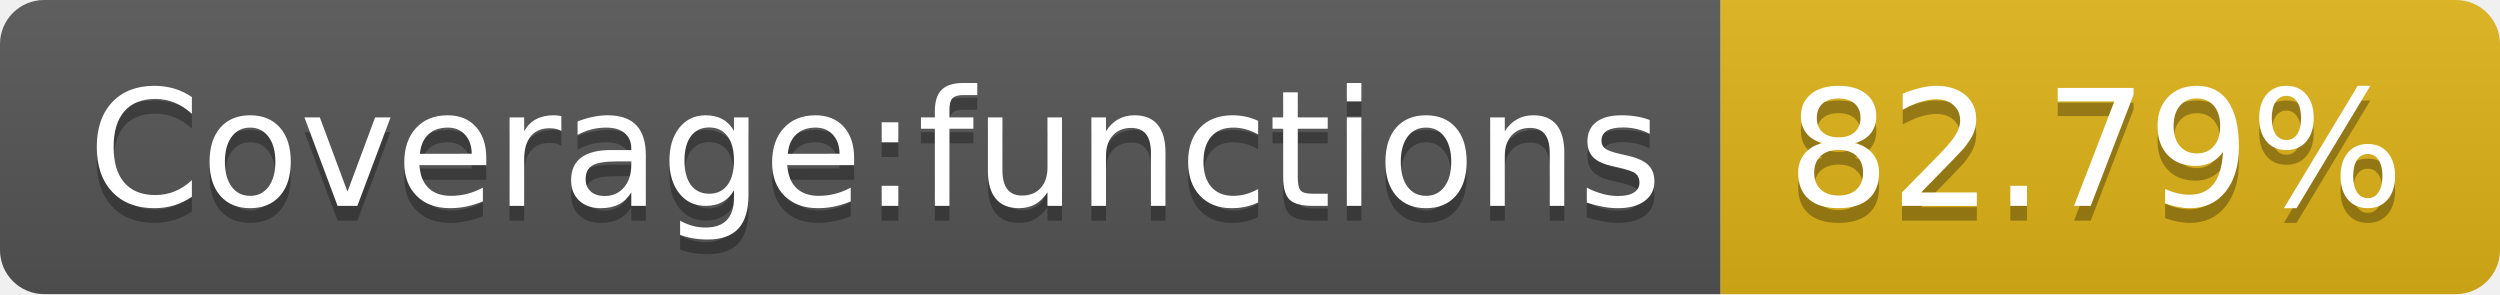
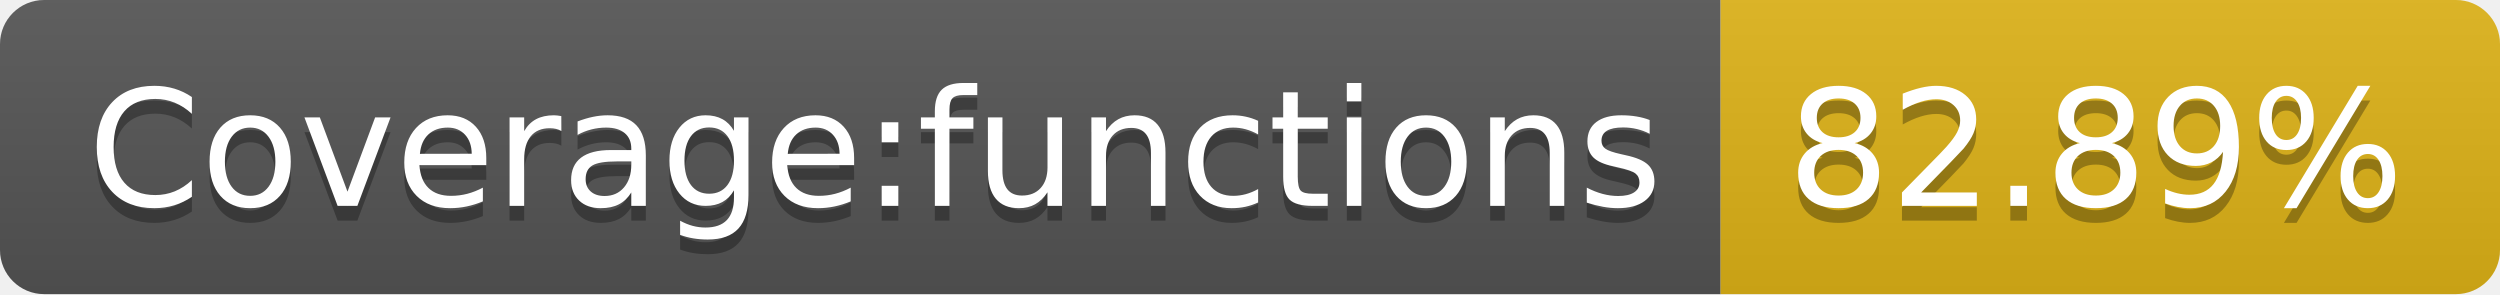
- <svg xmlns="http://www.w3.org/2000/svg" width="170" height="20" role="img" aria-label="Coverage:functions: 82.79%">
+ <svg xmlns="http://www.w3.org/2000/svg" width="170" height="20" role="img" aria-label="Coverage:functions: 82.89%">
  <linearGradient id="s" x2="0" y2="100%">
    <stop offset="0" stop-color="#bbb" stop-opacity=".1" />
    <stop offset="1" stop-opacity=".1" />
  </linearGradient>
  <clipPath id="r">
    <rect width="170" height="20" rx="3" fill="#fff" />
  </clipPath>
  <g clip-path="url(#r)">
    <rect width="117" height="20" fill="#555" />
    <rect x="117" width="53" height="20" fill="#dfb317" />
    <rect width="170" height="20" fill="url(#s)" />
  </g>
  <g fill="#fff" text-anchor="middle" font-family="Verdana,Geneva,DejaVu Sans,sans-serif" text-rendering="geometricPrecision" font-size="110">
    <text aria-hidden="true" x="595" y="150" fill="#010101" fill-opacity=".3" transform="scale(.1)" textLength="1070">Coverage:functions</text>
    <text x="595" y="140" transform="scale(.1)" fill="#fff" textLength="1070">Coverage:functions</text>
-     <text aria-hidden="true" x="1425" y="150" fill="#010101" fill-opacity=".3" transform="scale(.1)" textLength="430">82.79%</text>
-     <text x="1425" y="140" transform="scale(.1)" fill="#fff" textLength="430">82.79%</text>
+     <text aria-hidden="true" x="1425" y="150" fill="#010101" fill-opacity=".3" transform="scale(.1)" textLength="430">82.89%</text>
+     <text x="1425" y="140" transform="scale(.1)" fill="#fff" textLength="430">82.89%</text>
  </g>
</svg>
